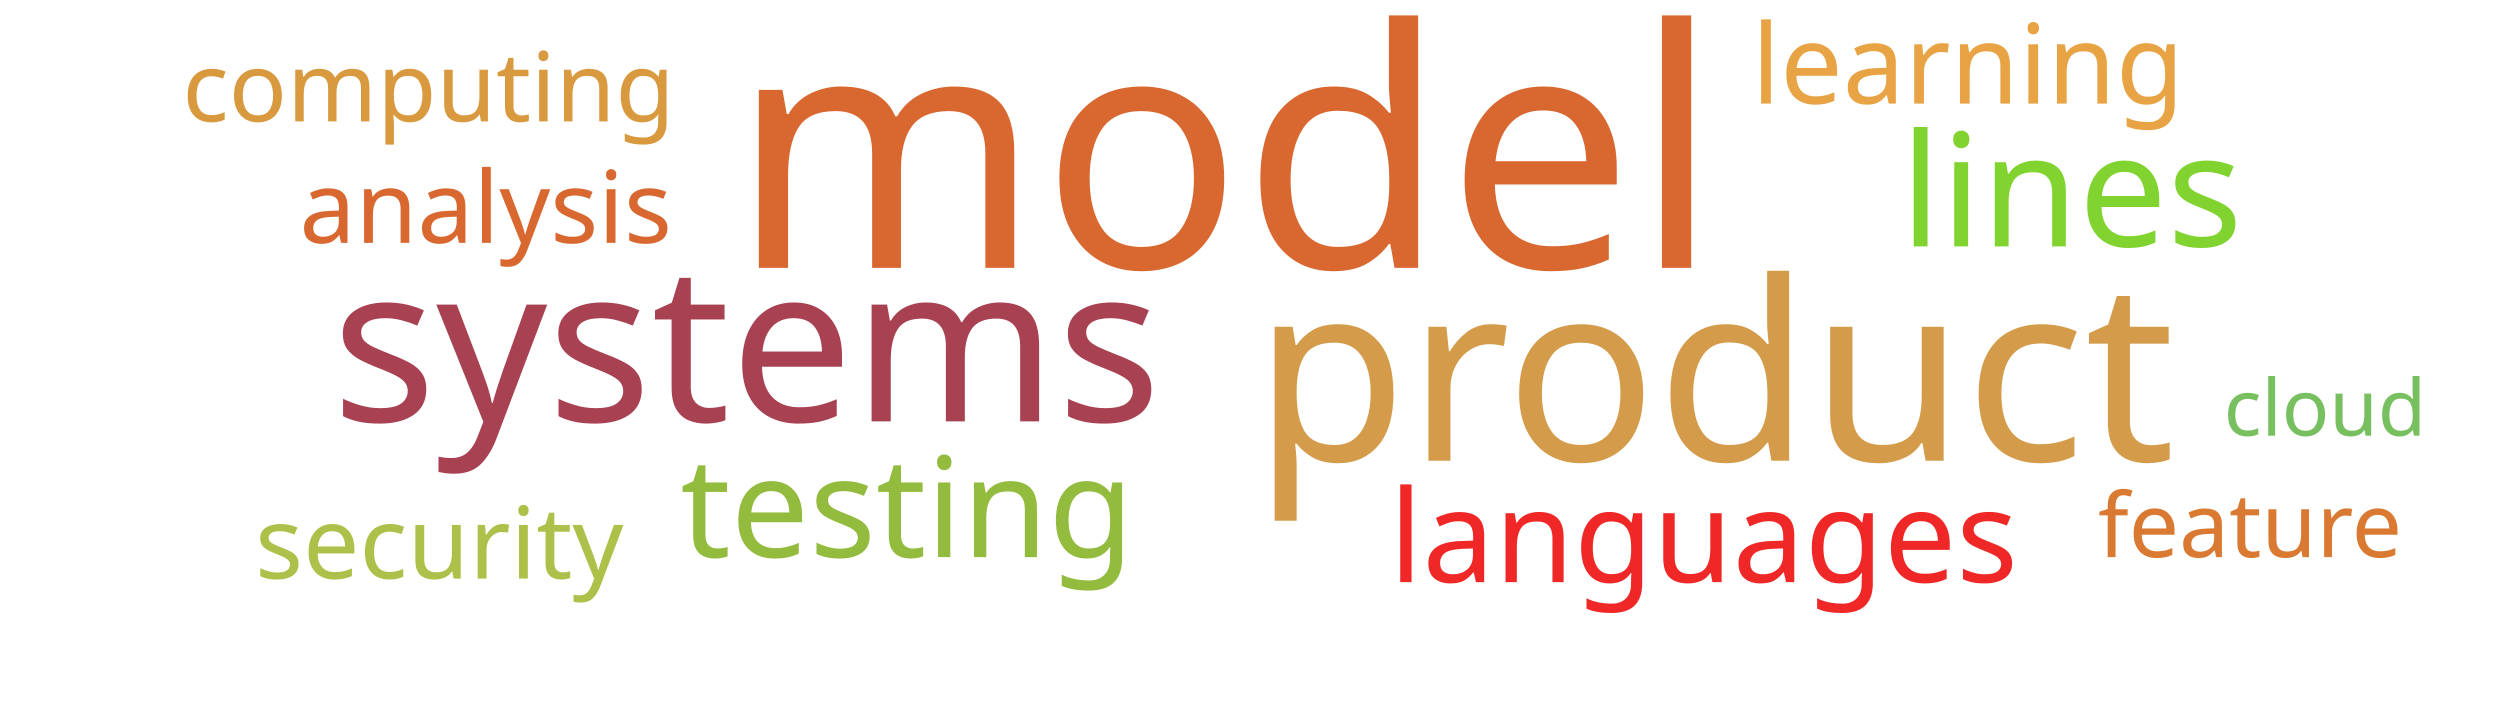
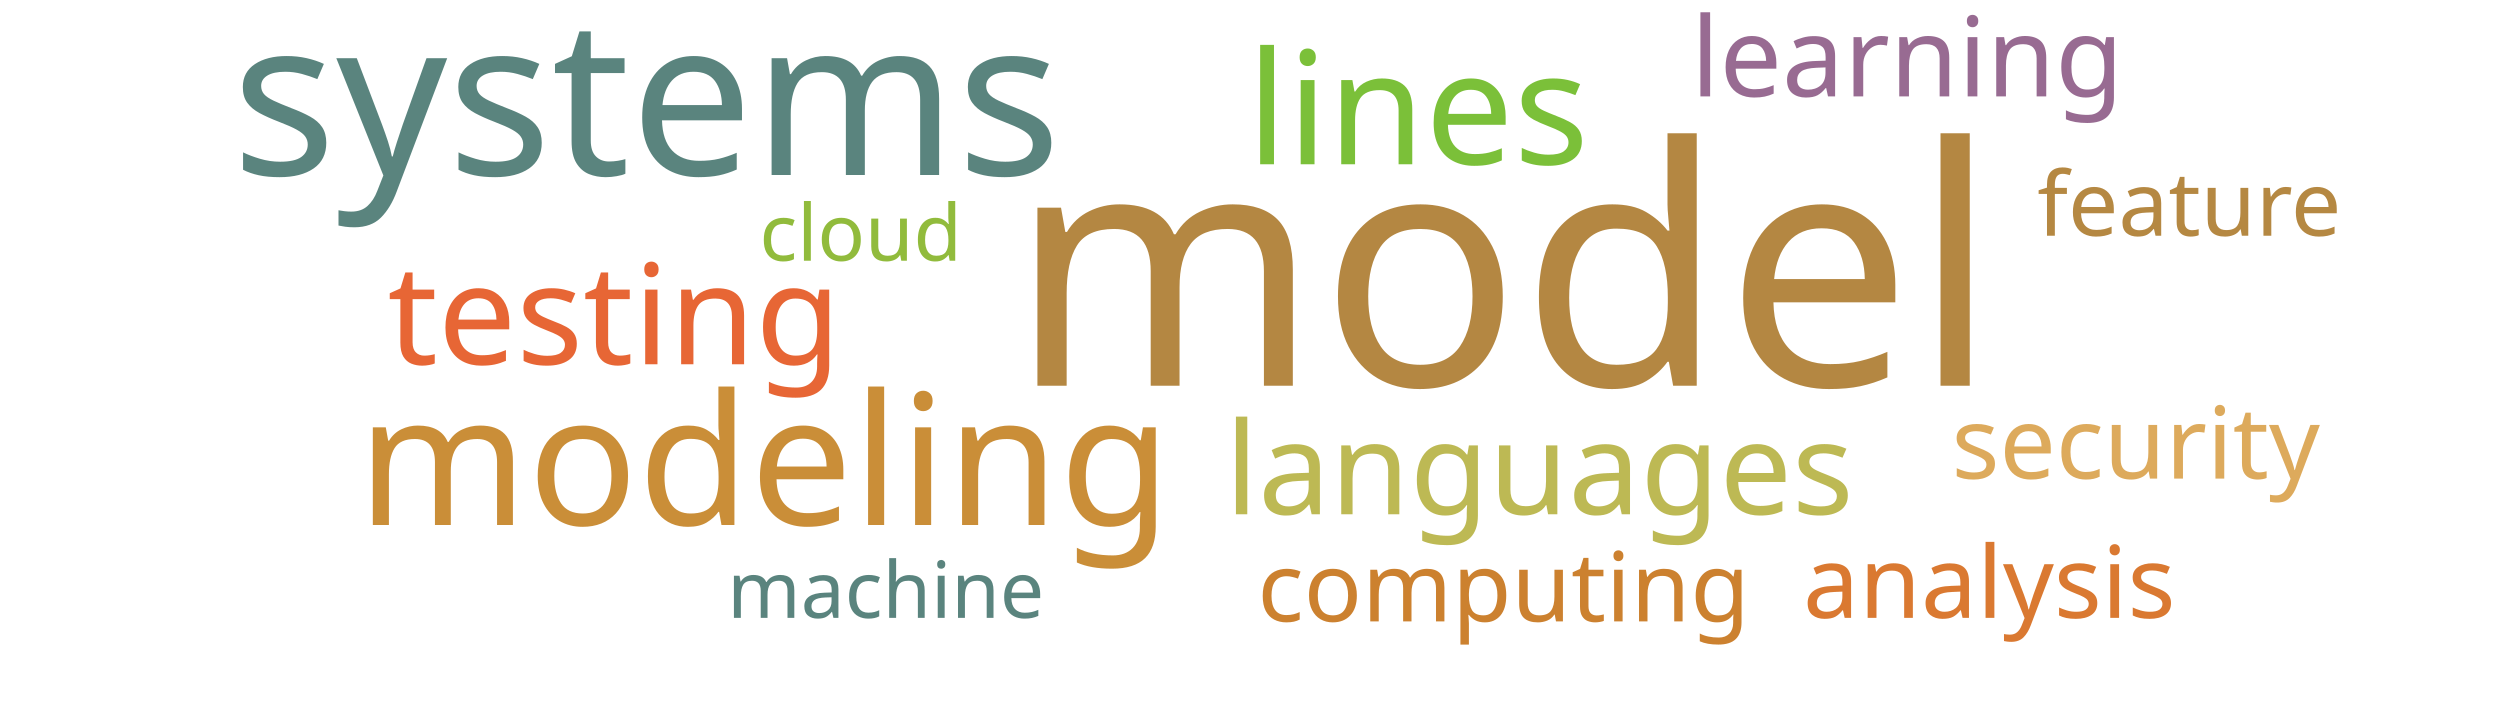
<svg xmlns="http://www.w3.org/2000/svg" width="700" height="200">
  <g transform="translate(350, 100)">
-     <text text-anchor="middle" style="font-family: Impact; font-size: 93px; fill: #d8682f" transform="translate(-7,-25)rotate(0)">model</text>
-     <text text-anchor="middle" style="font-family: Impact; font-size: 70px; fill: #d49c4a" transform="translate(130,29)rotate(0)">product</text>
-     <text text-anchor="middle" style="font-family: Impact; font-size: 61px; fill: #a84152" transform="translate(-141,18)rotate(0)">systems</text>
-     <text text-anchor="middle" style="font-family: Impact; font-size: 44px; fill: #81d32f" transform="translate(230,-31)rotate(0)">lines</text>
-     <text text-anchor="middle" style="font-family: Impact; font-size: 39px; fill: #93bb3e" transform="translate(-96,56)rotate(0)">testing</text>
-     <text text-anchor="middle" style="font-family: Impact; font-size: 36px; fill: #ef2727" transform="translate(127,63)rotate(0)">languages</text>
-     <text text-anchor="middle" style="font-family: Impact; font-size: 31px; fill: #e8a444" transform="translate(201,-71)rotate(0)">learning</text>
-     <text text-anchor="middle" style="font-family: Impact; font-size: 28px; fill: #d8682f" transform="translate(-214,-32)rotate(0)">analysis</text>
-     <text text-anchor="middle" style="font-family: Impact; font-size: 28px; fill: #adc14a" transform="translate(-227,62)rotate(0)">security</text>
-     <text text-anchor="middle" style="font-family: Impact; font-size: 27px; fill: #d8993f" transform="translate(-230,-66)rotate(0)">computing</text>
-     <text text-anchor="middle" style="font-family: Impact; font-size: 25px; fill: #da7931" transform="translate(280,56)rotate(0)">feature</text>
-     <text text-anchor="middle" style="font-family: Impact; font-size: 22px; fill: #78c05f" transform="translate(301,22)rotate(0)">cloud</text>
+     <text text-anchor="middle" style="font-family: Impact; font-size: 93px; fill: #b48742" transform="translate(71,8)rotate(0)">model</text>
+     <text text-anchor="middle" style="font-family: Impact; font-size: 61px; fill: #5a847e" transform="translate(-169,-51)rotate(0)">systems</text>
+     <text text-anchor="middle" style="font-family: Impact; font-size: 51px; fill: #ca8e38" transform="translate(-136,47)rotate(0)">modeling</text>
+     <text text-anchor="middle" style="font-family: Impact; font-size: 44px; fill: #7bc039" transform="translate(47,-54)rotate(0)">lines</text>
+     <text text-anchor="middle" style="font-family: Impact; font-size: 39px; fill: #e76635" transform="translate(-178,2)rotate(0)">testing</text>
+     <text text-anchor="middle" style="font-family: Impact; font-size: 36px; fill: #bdb954" transform="translate(81,44)rotate(0)">languages</text>
+     <text text-anchor="middle" style="font-family: Impact; font-size: 31px; fill: #986b92" transform="translate(184,-73)rotate(0)">learning</text>
+     <text text-anchor="middle" style="font-family: Impact; font-size: 28px; fill: #da7931" transform="translate(207,73)rotate(0)">analysis</text>
+     <text text-anchor="middle" style="font-family: Impact; font-size: 28px; fill: #ddaa5c" transform="translate(248,34)rotate(0)">security</text>
+     <text text-anchor="middle" style="font-family: Impact; font-size: 27px; fill: #cc812f" transform="translate(71,74)rotate(0)">computing</text>
+     <text text-anchor="middle" style="font-family: Impact; font-size: 25px; fill: #b58842" transform="translate(263,-34)rotate(0)">feature</text>
+     <text text-anchor="middle" style="font-family: Impact; font-size: 22px; fill: #5a847e" transform="translate(-102,73)rotate(0)">machine</text>
+     <text text-anchor="middle" style="font-family: Impact; font-size: 22px; fill: #91bb3c" transform="translate(-109,-27)rotate(0)">cloud</text>
  </g>
</svg>
